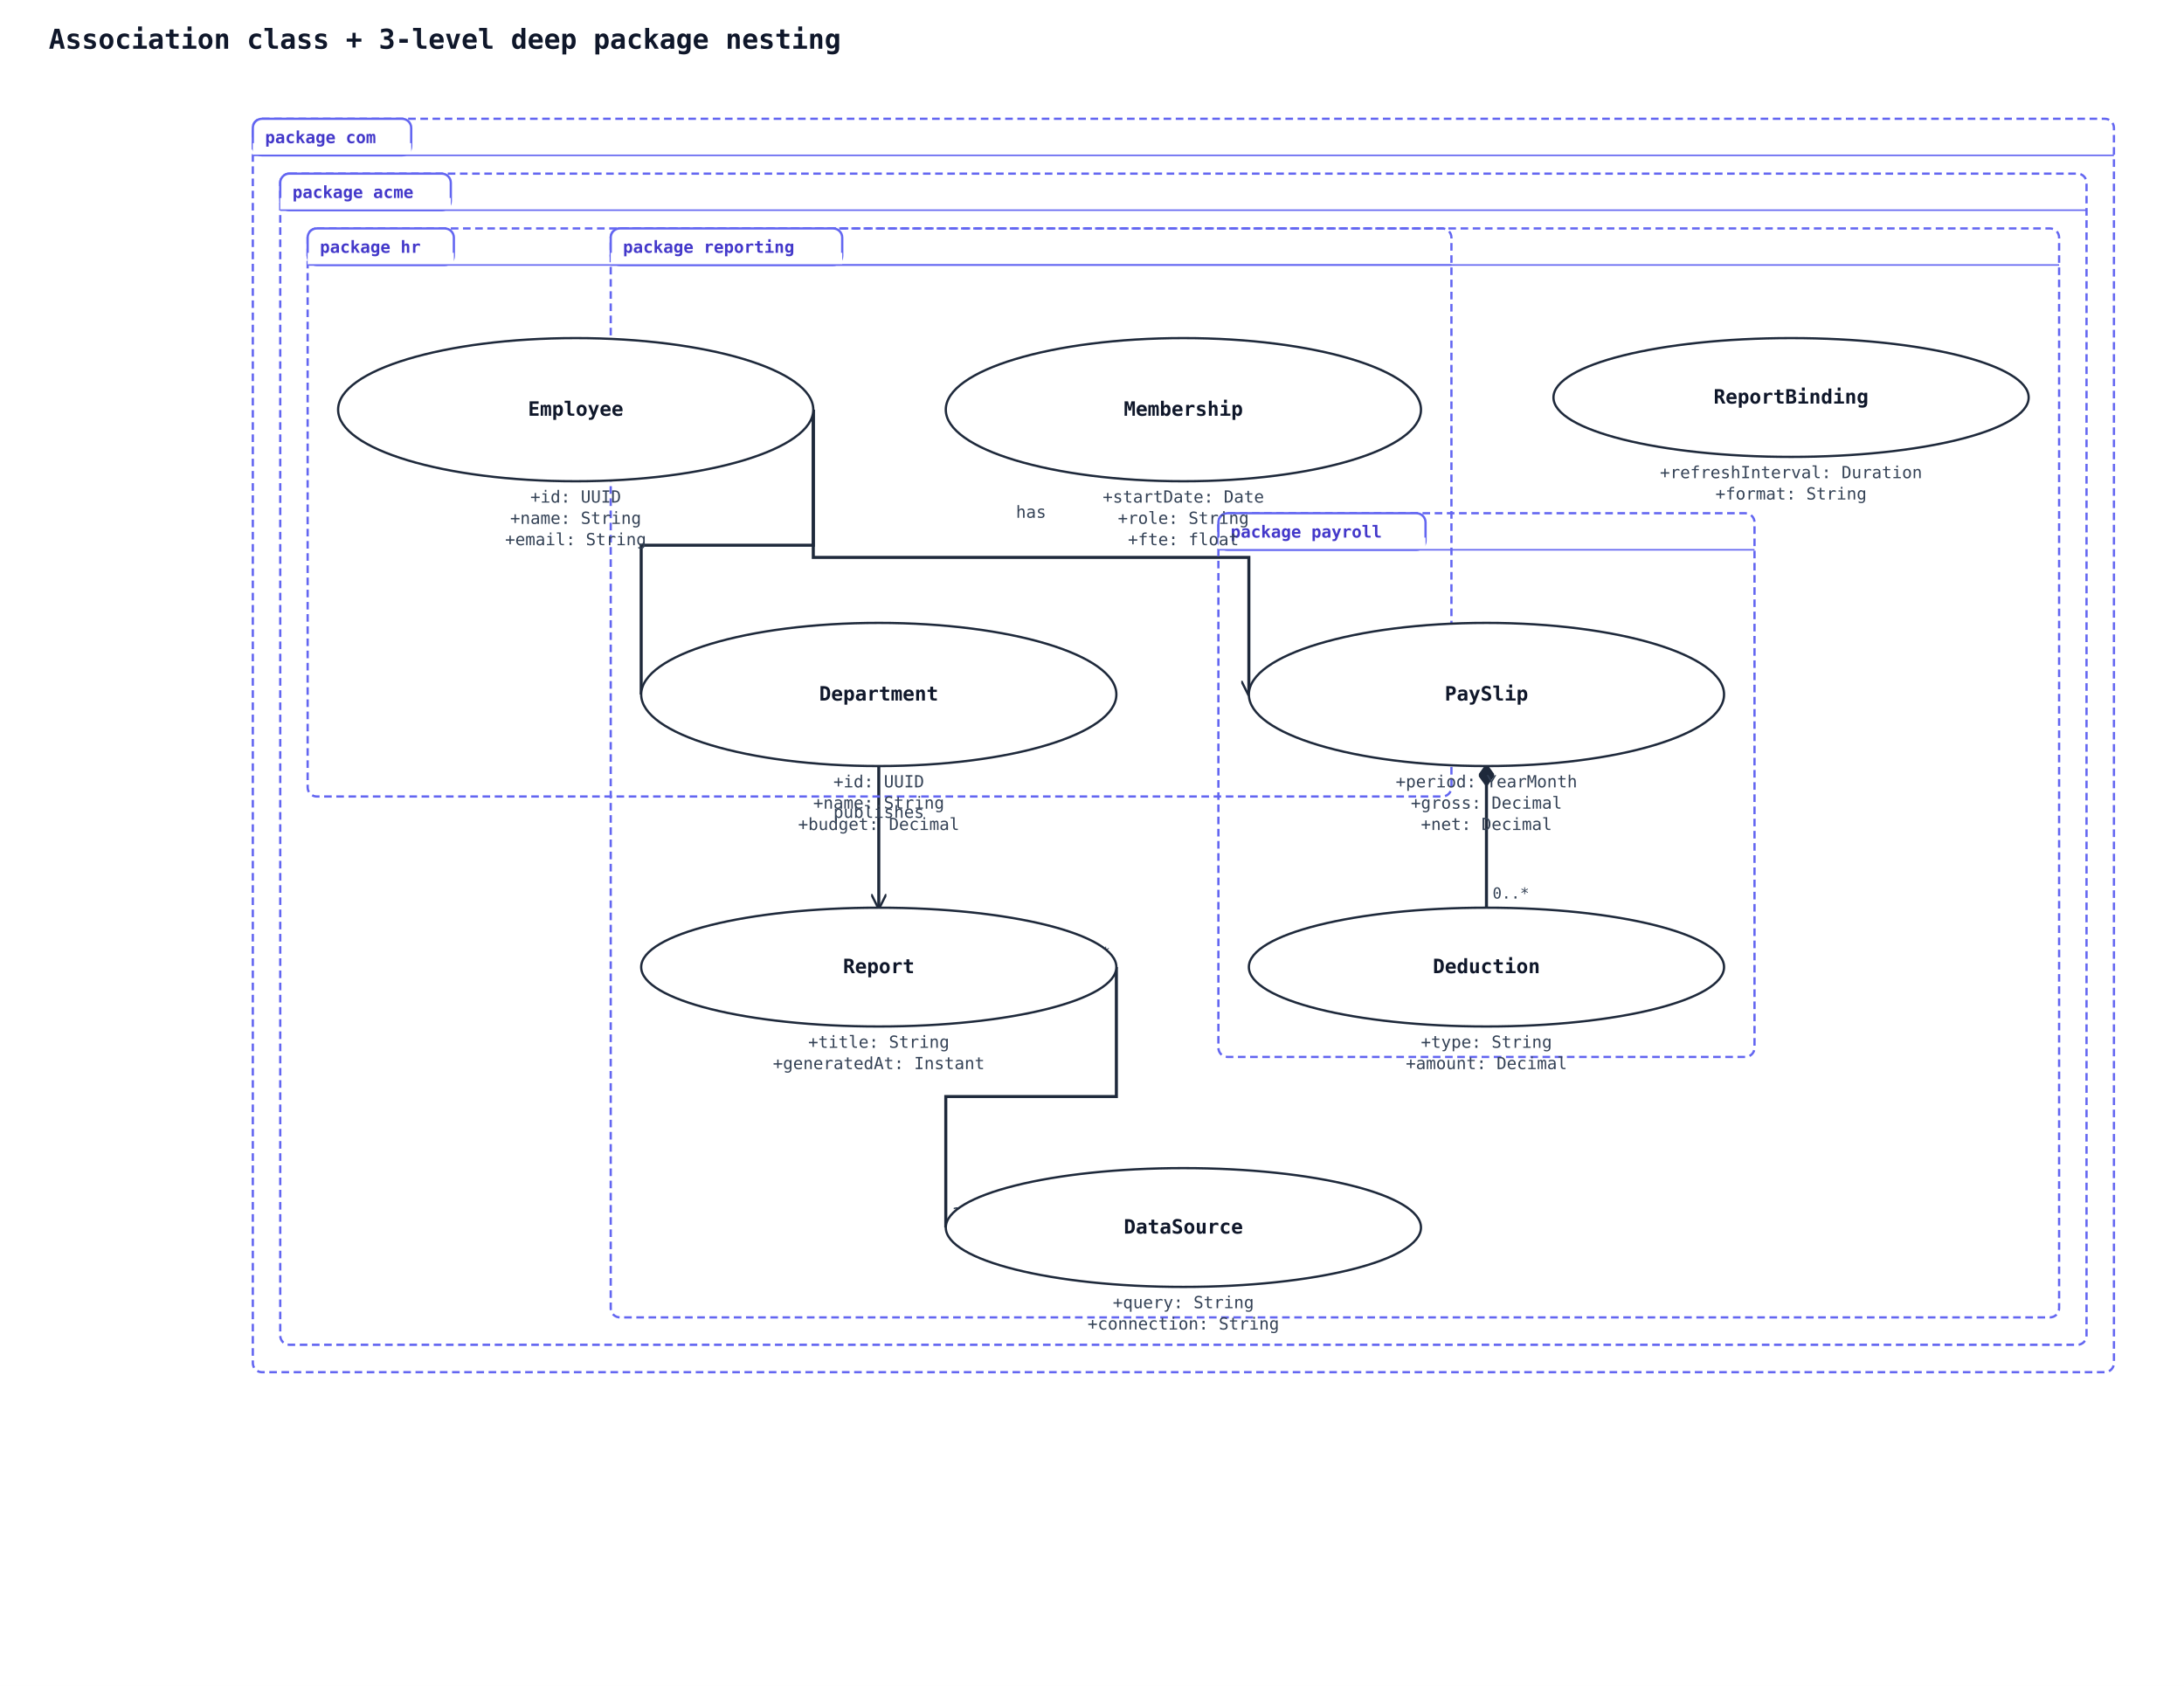
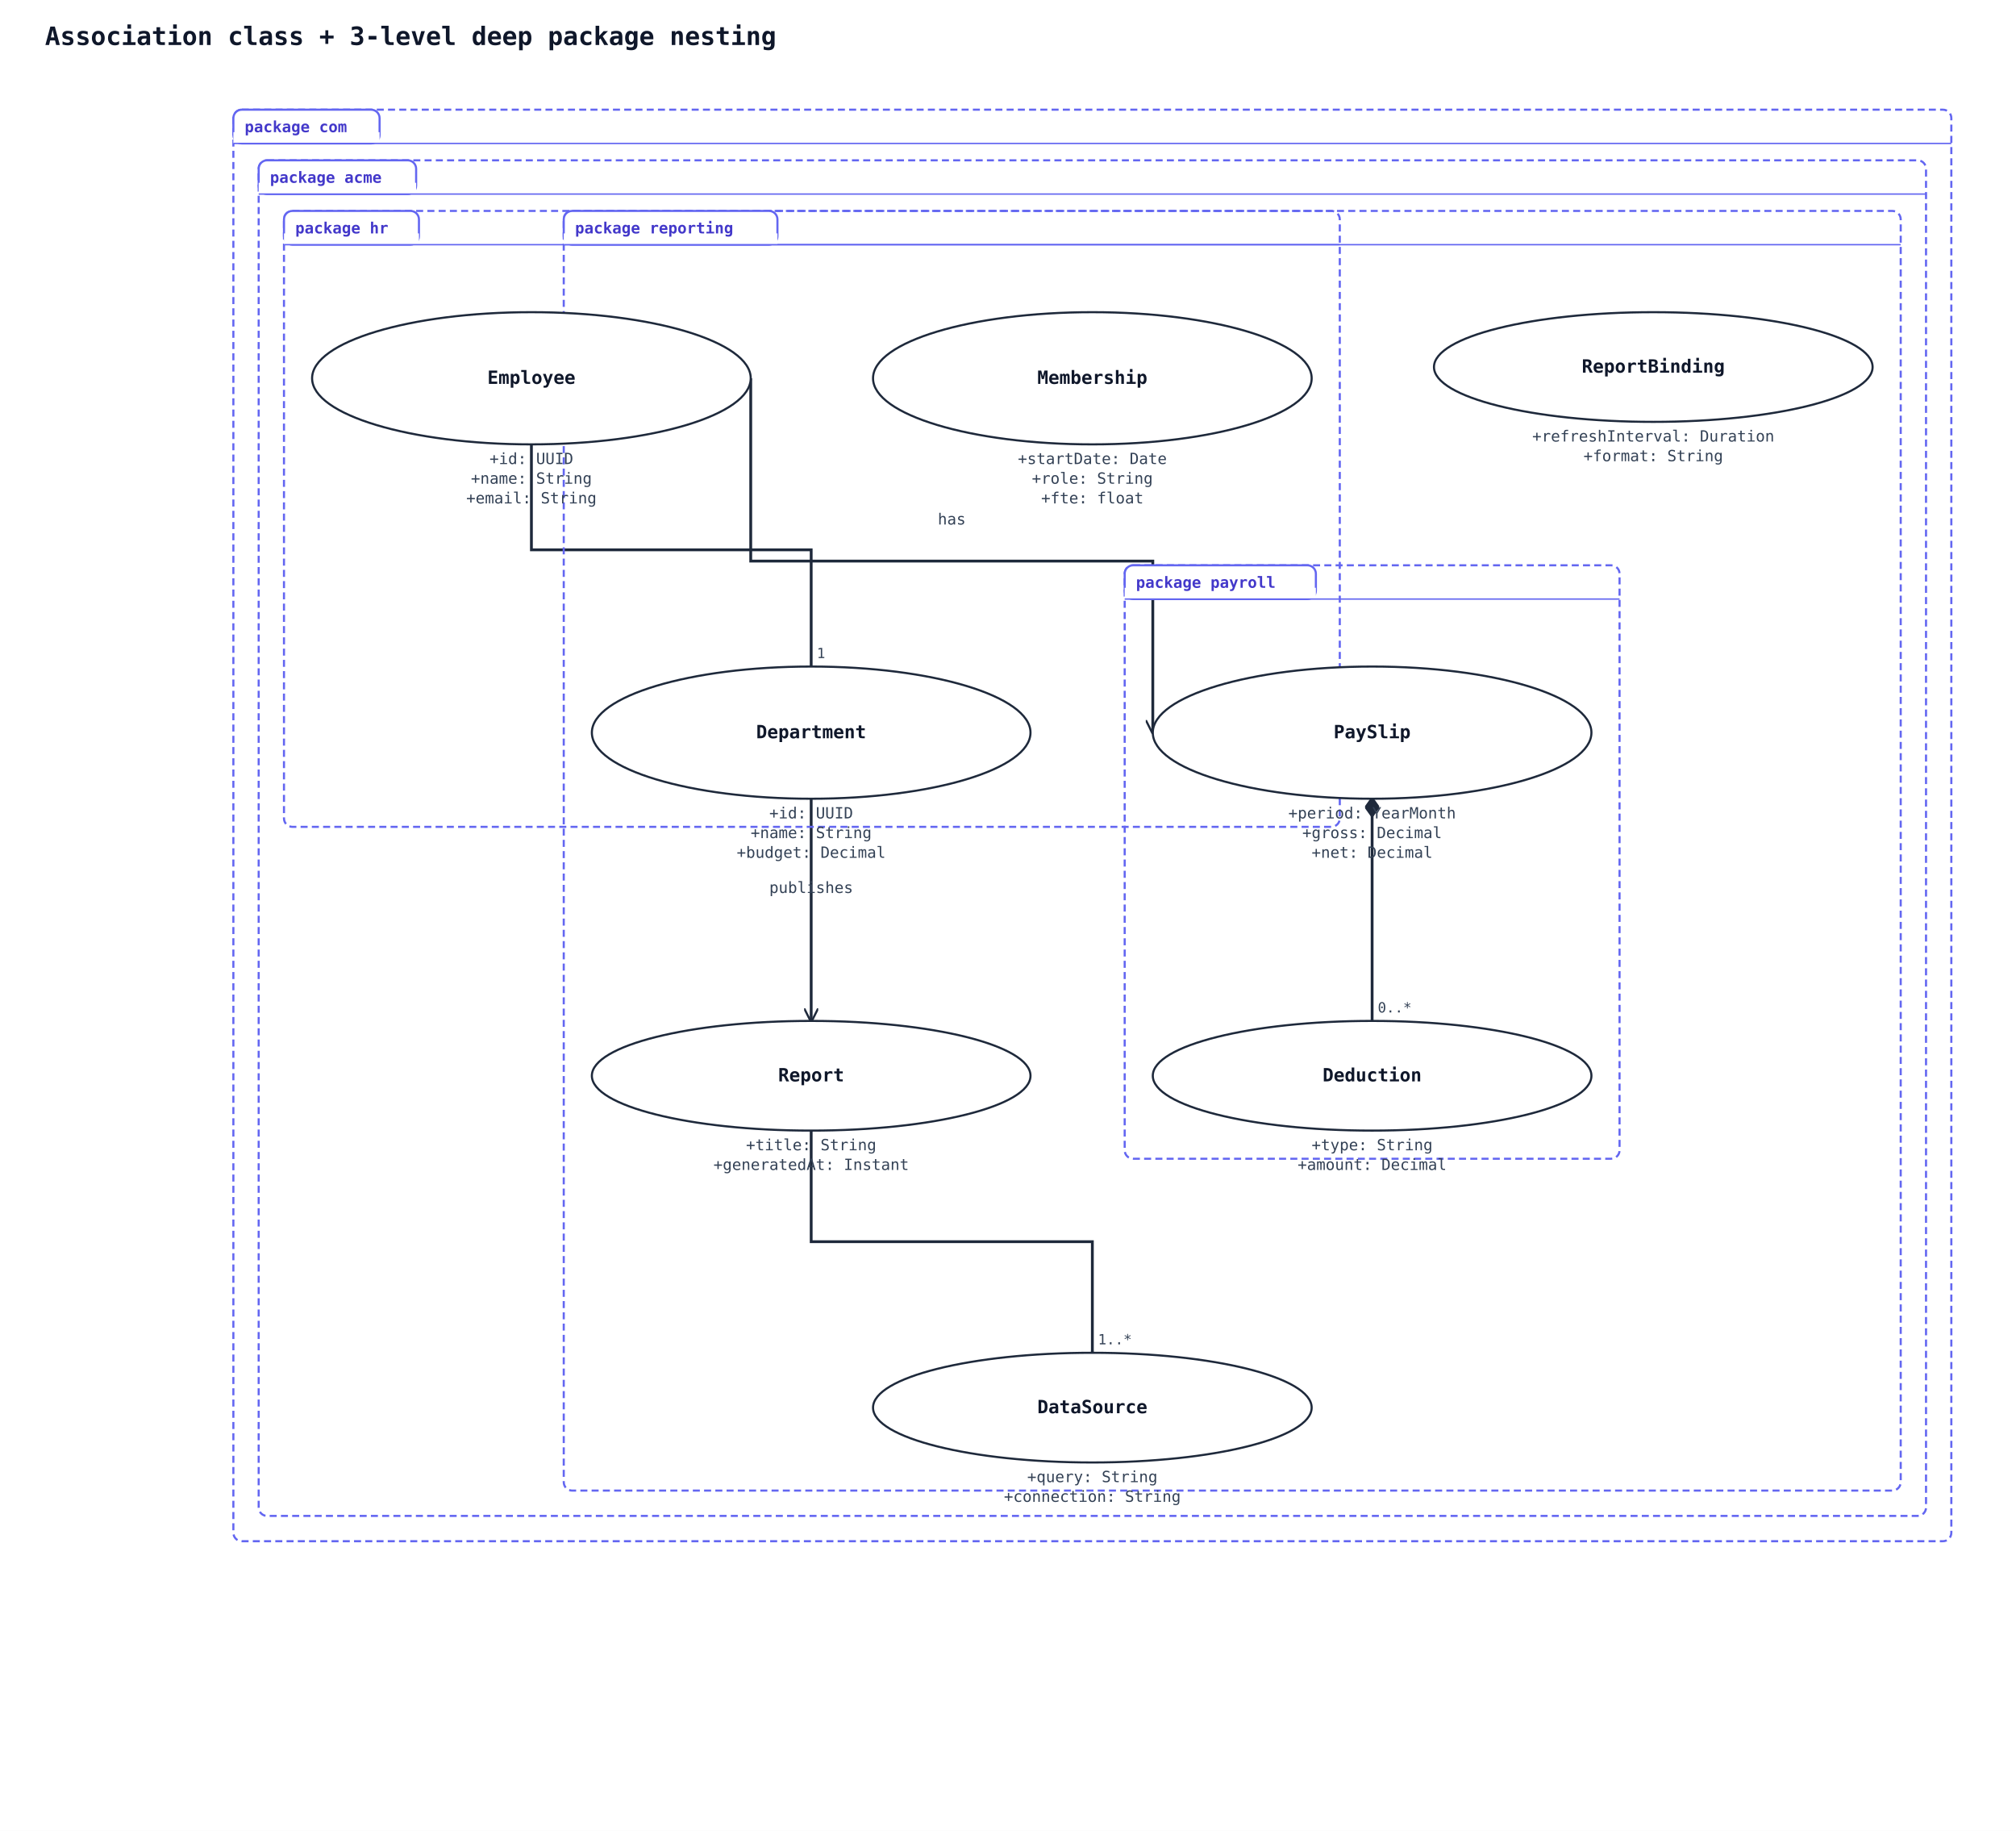
- <svg xmlns="http://www.w3.org/2000/svg" width="1434" height="1107" viewBox="0 0 1434 1107" data-orientation="TopToBottom">
+ <svg xmlns="http://www.w3.org/2000/svg" width="1434" height="1302" viewBox="0 0 1434 1302" data-orientation="TopToBottom">
  <rect width="100%" height="100%" fill="#ffffff" />
  <defs>
    <marker id="arrow-open" viewBox="0 0 10 10" refX="9" refY="5" markerWidth="10" markerHeight="10" markerUnits="userSpaceOnUse" orient="auto-start-reverse">
      <path d="M0,0 L10,5 L0,10" fill="none" stroke="#1e293b" stroke-width="1.5" />
    </marker>
    <marker id="arrow-triangle" viewBox="0 0 16 16" refX="15" refY="8" markerWidth="16" markerHeight="16" markerUnits="userSpaceOnUse" orient="auto-start-reverse">
      <polygon points="0,1 14,8 0,15" fill="#ffffff" stroke="#1e293b" stroke-width="1.5" fill-rule="nonzero" />
    </marker>
    <marker id="arrow-diamond-filled" viewBox="0 0 14 10" refX="13" refY="5" markerWidth="14" markerHeight="10" markerUnits="userSpaceOnUse" orient="auto-start-reverse">
      <path d="M0,5 L7,0 L14,5 L7,10 z" fill="#1e293b" stroke="#1e293b" stroke-width="1" />
    </marker>
    <marker id="arrow-diamond-open" viewBox="0 0 14 10" refX="13" refY="5" markerWidth="14" markerHeight="10" markerUnits="userSpaceOnUse" orient="auto-start-reverse">
      <path d="M0,5 L7,0 L14,5 L7,10 z" fill="#ffffff" stroke="#1e293b" stroke-width="1" />
    </marker>
  </defs>
  <text x="32" y="32" font-family="monospace" font-size="18" font-weight="600" fill="#0f172a">Association class + 3-level deep package nesting</text>
-   <polyline class="uml-relation" data-uml-from="com::acme::hr::Employee" data-uml-to="com::acme::hr::Department" data-uml-arrow="--" points="534,269 534,358 421,358 421,456" fill="none" stroke="#1e293b" stroke-width="2" />
-   <text x="530" y="263" text-anchor="end" font-family="monospace" font-size="10" fill="#334155">1..*</text>
-   <text x="425" y="450" text-anchor="start" font-family="monospace" font-size="10" fill="#334155">1</text>
-   <polyline class="uml-relation" data-uml-from="com::acme::payroll::PaySlip" data-uml-to="com::acme::payroll::Deduction" data-uml-arrow="*--" points="976,503 976,549 976,596" fill="none" stroke="#1e293b" stroke-width="2" marker-start="url(#arrow-diamond-filled)" />
-   <text x="972" y="497" text-anchor="end" font-family="monospace" font-size="10" fill="#334155">1</text>
-   <text x="980" y="590" text-anchor="start" font-family="monospace" font-size="10" fill="#334155">0..*</text>
-   <polyline class="uml-relation" data-uml-from="com::acme::reporting::Report" data-uml-to="com::acme::reporting::DataSource" data-uml-arrow="--" points="733,635 733,720 621,720 621,806" fill="none" stroke="#1e293b" stroke-width="2" />
-   <text x="729" y="629" text-anchor="end" font-family="monospace" font-size="10" fill="#334155">0..*</text>
-   <text x="625" y="800" text-anchor="start" font-family="monospace" font-size="10" fill="#334155">1..*</text>
-   <polyline class="uml-relation" data-uml-from="Employee" data-uml-to="PaySlip" data-uml-arrow="--&gt;" points="534,269 534,366 820,366 820,456" fill="none" stroke="#1e293b" stroke-width="2" marker-end="url(#arrow-open)" />
-   <text x="677" y="340" text-anchor="middle" font-family="monospace" font-size="11" fill="#334155">has</text>
-   <polyline class="uml-relation" data-uml-from="Department" data-uml-to="Report" data-uml-arrow="--&gt;" points="577,503 577,549 577,596" fill="none" stroke="#1e293b" stroke-width="2" marker-end="url(#arrow-open)" />
-   <text x="577" y="537" text-anchor="middle" font-family="monospace" font-size="11" fill="#334155">publishes</text>
-   <rect class="uml-group-frame" data-uml-group="com" x="166" y="78" width="1222" height="823" rx="6" ry="6" fill="none" stroke="#6366f1" stroke-width="1.5" stroke-dasharray="5 3" />
+   <polyline class="uml-relation" data-uml-from="com::acme::hr::Employee" data-uml-to="com::acme::hr::Department" data-uml-arrow="--" points="378,316 378,391 577,391 577,474" fill="none" stroke="#1e293b" stroke-width="2" />
+   <text x="374" y="310" text-anchor="end" font-family="monospace" font-size="10" fill="#334155">1..*</text>
+   <text x="581" y="468" text-anchor="start" font-family="monospace" font-size="10" fill="#334155">1</text>
+   <polyline class="uml-relation" data-uml-from="com::acme::payroll::PaySlip" data-uml-to="com::acme::payroll::Deduction" data-uml-arrow="*--" points="976,568 976,647 976,726" fill="none" stroke="#1e293b" stroke-width="2" marker-start="url(#arrow-diamond-filled)" />
+   <text x="972" y="562" text-anchor="end" font-family="monospace" font-size="10" fill="#334155">1</text>
+   <text x="980" y="720" text-anchor="start" font-family="monospace" font-size="10" fill="#334155">0..*</text>
+   <polyline class="uml-relation" data-uml-from="com::acme::reporting::Report" data-uml-to="com::acme::reporting::DataSource" data-uml-arrow="--" points="577,804 577,883 777,883 777,962" fill="none" stroke="#1e293b" stroke-width="2" />
+   <text x="573" y="798" text-anchor="end" font-family="monospace" font-size="10" fill="#334155">0..*</text>
+   <text x="781" y="956" text-anchor="start" font-family="monospace" font-size="10" fill="#334155">1..*</text>
+   <polyline class="uml-relation" data-uml-from="Employee" data-uml-to="PaySlip" data-uml-arrow="--&gt;" points="534,269 534,399 820,399 820,521" fill="none" stroke="#1e293b" stroke-width="2" marker-end="url(#arrow-open)" />
+   <text x="677" y="373" text-anchor="middle" font-family="monospace" font-size="11" fill="#334155">has</text>
+   <polyline class="uml-relation" data-uml-from="Department" data-uml-to="Report" data-uml-arrow="--&gt;" points="577,568 577,647 577,726" fill="none" stroke="#1e293b" stroke-width="2" marker-end="url(#arrow-open)" />
+   <text x="577" y="635" text-anchor="middle" font-family="monospace" font-size="11" fill="#334155">publishes</text>
+   <rect class="uml-group-frame" data-uml-group="com" x="166" y="78" width="1222" height="1018" rx="6" ry="6" fill="none" stroke="#6366f1" stroke-width="1.5" stroke-dasharray="5 3" />
  <rect x="166" y="78" width="104" height="24" rx="6" ry="6" fill="#ffffff" stroke="#6366f1" stroke-width="1.5" />
  <rect x="166" y="94" width="104" height="8" fill="#ffffff" stroke="none" />
  <text x="174" y="94" font-family="monospace" font-size="11" font-weight="600" fill="#4338ca">package com</text>
  <line x1="166" y1="102" x2="1388" y2="102" stroke="#6366f1" stroke-width="1" />
-   <rect class="uml-group-frame" data-uml-group="com::acme" x="184" y="114" width="1186" height="769" rx="6" ry="6" fill="none" stroke="#6366f1" stroke-width="1.5" stroke-dasharray="5 3" />
+   <rect class="uml-group-frame" data-uml-group="com::acme" x="184" y="114" width="1186" height="964" rx="6" ry="6" fill="none" stroke="#6366f1" stroke-width="1.5" stroke-dasharray="5 3" />
  <rect x="184" y="114" width="112" height="24" rx="6" ry="6" fill="#ffffff" stroke="#6366f1" stroke-width="1.5" />
  <rect x="184" y="130" width="112" height="8" fill="#ffffff" stroke="none" />
  <text x="192" y="130" font-family="monospace" font-size="11" font-weight="600" fill="#4338ca">package acme</text>
  <line x1="184" y1="138" x2="1370" y2="138" stroke="#6366f1" stroke-width="1" />
-   <rect class="uml-group-frame" data-uml-group="com::acme::hr" x="202" y="150" width="751" height="373" rx="6" ry="6" fill="none" stroke="#6366f1" stroke-width="1.5" stroke-dasharray="5 3" />
+   <rect class="uml-group-frame" data-uml-group="com::acme::hr" x="202" y="150" width="751" height="438" rx="6" ry="6" fill="none" stroke="#6366f1" stroke-width="1.5" stroke-dasharray="5 3" />
  <rect x="202" y="150" width="96" height="24" rx="6" ry="6" fill="#ffffff" stroke="#6366f1" stroke-width="1.5" />
  <rect x="202" y="166" width="96" height="8" fill="#ffffff" stroke="none" />
  <text x="210" y="166" font-family="monospace" font-size="11" font-weight="600" fill="#4338ca">package hr</text>
  <line x1="202" y1="174" x2="953" y2="174" stroke="#6366f1" stroke-width="1" />
-   <rect class="uml-group-frame" data-uml-group="com::acme::payroll" x="800" y="337" width="352" height="357" rx="6" ry="6" fill="none" stroke="#6366f1" stroke-width="1.5" stroke-dasharray="5 3" />
-   <rect x="800" y="337" width="136" height="24" rx="6" ry="6" fill="#ffffff" stroke="#6366f1" stroke-width="1.5" />
-   <rect x="800" y="353" width="136" height="8" fill="#ffffff" stroke="none" />
-   <text x="808" y="353" font-family="monospace" font-size="11" font-weight="600" fill="#4338ca">package payroll</text>
-   <line x1="800" y1="361" x2="1152" y2="361" stroke="#6366f1" stroke-width="1" />
-   <rect class="uml-group-frame" data-uml-group="com::acme::reporting" x="401" y="150" width="951" height="715" rx="6" ry="6" fill="none" stroke="#6366f1" stroke-width="1.5" stroke-dasharray="5 3" />
+   <rect class="uml-group-frame" data-uml-group="com::acme::payroll" x="800" y="402" width="352" height="422" rx="6" ry="6" fill="none" stroke="#6366f1" stroke-width="1.5" stroke-dasharray="5 3" />
+   <rect x="800" y="402" width="136" height="24" rx="6" ry="6" fill="#ffffff" stroke="#6366f1" stroke-width="1.5" />
+   <rect x="800" y="418" width="136" height="8" fill="#ffffff" stroke="none" />
+   <text x="808" y="418" font-family="monospace" font-size="11" font-weight="600" fill="#4338ca">package payroll</text>
+   <line x1="800" y1="426" x2="1152" y2="426" stroke="#6366f1" stroke-width="1" />
+   <rect class="uml-group-frame" data-uml-group="com::acme::reporting" x="401" y="150" width="951" height="910" rx="6" ry="6" fill="none" stroke="#6366f1" stroke-width="1.5" stroke-dasharray="5 3" />
  <rect x="401" y="150" width="152" height="24" rx="6" ry="6" fill="#ffffff" stroke="#6366f1" stroke-width="1.5" />
  <rect x="401" y="166" width="152" height="8" fill="#ffffff" stroke="none" />
  <text x="409" y="166" font-family="monospace" font-size="11" font-weight="600" fill="#4338ca">package reporting</text>
  <line x1="401" y1="174" x2="1352" y2="174" stroke="#6366f1" stroke-width="1" />
  <ellipse cx="378" cy="269" rx="156" ry="47" fill="#ffffff" stroke="#1e293b" stroke-width="1.5" />
  <text x="378" y="273" text-anchor="middle" font-family="monospace" font-size="13" font-weight="600" fill="#0f172a">Employee</text>
  <text x="378" y="330" text-anchor="middle" font-family="monospace" font-size="11" fill="#334155">+id: UUID</text>
  <text x="378" y="344" text-anchor="middle" font-family="monospace" font-size="11" fill="#334155">+name: String</text>
  <text x="378" y="358" text-anchor="middle" font-family="monospace" font-size="11" fill="#334155">+email: String</text>
-   <ellipse cx="577" cy="456" rx="156" ry="47" fill="#ffffff" stroke="#1e293b" stroke-width="1.5" />
-   <text x="577" y="460" text-anchor="middle" font-family="monospace" font-size="13" font-weight="600" fill="#0f172a">Department</text>
-   <text x="577" y="517" text-anchor="middle" font-family="monospace" font-size="11" fill="#334155">+id: UUID</text>
-   <text x="577" y="531" text-anchor="middle" font-family="monospace" font-size="11" fill="#334155">+name: String</text>
-   <text x="577" y="545" text-anchor="middle" font-family="monospace" font-size="11" fill="#334155">+budget: Decimal</text>
+   <ellipse cx="577" cy="521" rx="156" ry="47" fill="#ffffff" stroke="#1e293b" stroke-width="1.5" />
+   <text x="577" y="525" text-anchor="middle" font-family="monospace" font-size="13" font-weight="600" fill="#0f172a">Department</text>
+   <text x="577" y="582" text-anchor="middle" font-family="monospace" font-size="11" fill="#334155">+id: UUID</text>
+   <text x="577" y="596" text-anchor="middle" font-family="monospace" font-size="11" fill="#334155">+name: String</text>
+   <text x="577" y="610" text-anchor="middle" font-family="monospace" font-size="11" fill="#334155">+budget: Decimal</text>
  <ellipse cx="777" cy="269" rx="156" ry="47" fill="#ffffff" stroke="#1e293b" stroke-width="1.5" />
  <text x="777" y="273" text-anchor="middle" font-family="monospace" font-size="13" font-weight="600" fill="#0f172a">Membership</text>
  <text x="777" y="330" text-anchor="middle" font-family="monospace" font-size="11" fill="#334155">+startDate: Date</text>
  <text x="777" y="344" text-anchor="middle" font-family="monospace" font-size="11" fill="#334155">+role: String</text>
  <text x="777" y="358" text-anchor="middle" font-family="monospace" font-size="11" fill="#334155">+fte: float</text>
-   <ellipse cx="976" cy="456" rx="156" ry="47" fill="#ffffff" stroke="#1e293b" stroke-width="1.5" />
-   <text x="976" y="460" text-anchor="middle" font-family="monospace" font-size="13" font-weight="600" fill="#0f172a">PaySlip</text>
-   <text x="976" y="517" text-anchor="middle" font-family="monospace" font-size="11" fill="#334155">+period: YearMonth</text>
-   <text x="976" y="531" text-anchor="middle" font-family="monospace" font-size="11" fill="#334155">+gross: Decimal</text>
-   <text x="976" y="545" text-anchor="middle" font-family="monospace" font-size="11" fill="#334155">+net: Decimal</text>
-   <ellipse cx="976" cy="635" rx="156" ry="39" fill="#ffffff" stroke="#1e293b" stroke-width="1.5" />
-   <text x="976" y="639" text-anchor="middle" font-family="monospace" font-size="13" font-weight="600" fill="#0f172a">Deduction</text>
-   <text x="976" y="688" text-anchor="middle" font-family="monospace" font-size="11" fill="#334155">+type: String</text>
-   <text x="976" y="702" text-anchor="middle" font-family="monospace" font-size="11" fill="#334155">+amount: Decimal</text>
-   <ellipse cx="577" cy="635" rx="156" ry="39" fill="#ffffff" stroke="#1e293b" stroke-width="1.5" />
-   <text x="577" y="639" text-anchor="middle" font-family="monospace" font-size="13" font-weight="600" fill="#0f172a">Report</text>
-   <text x="577" y="688" text-anchor="middle" font-family="monospace" font-size="11" fill="#334155">+title: String</text>
-   <text x="577" y="702" text-anchor="middle" font-family="monospace" font-size="11" fill="#334155">+generatedAt: Instant</text>
-   <ellipse cx="777" cy="806" rx="156" ry="39" fill="#ffffff" stroke="#1e293b" stroke-width="1.5" />
-   <text x="777" y="810" text-anchor="middle" font-family="monospace" font-size="13" font-weight="600" fill="#0f172a">DataSource</text>
-   <text x="777" y="859" text-anchor="middle" font-family="monospace" font-size="11" fill="#334155">+query: String</text>
-   <text x="777" y="873" text-anchor="middle" font-family="monospace" font-size="11" fill="#334155">+connection: String</text>
+   <ellipse cx="976" cy="521" rx="156" ry="47" fill="#ffffff" stroke="#1e293b" stroke-width="1.5" />
+   <text x="976" y="525" text-anchor="middle" font-family="monospace" font-size="13" font-weight="600" fill="#0f172a">PaySlip</text>
+   <text x="976" y="582" text-anchor="middle" font-family="monospace" font-size="11" fill="#334155">+period: YearMonth</text>
+   <text x="976" y="596" text-anchor="middle" font-family="monospace" font-size="11" fill="#334155">+gross: Decimal</text>
+   <text x="976" y="610" text-anchor="middle" font-family="monospace" font-size="11" fill="#334155">+net: Decimal</text>
+   <ellipse cx="976" cy="765" rx="156" ry="39" fill="#ffffff" stroke="#1e293b" stroke-width="1.5" />
+   <text x="976" y="769" text-anchor="middle" font-family="monospace" font-size="13" font-weight="600" fill="#0f172a">Deduction</text>
+   <text x="976" y="818" text-anchor="middle" font-family="monospace" font-size="11" fill="#334155">+type: String</text>
+   <text x="976" y="832" text-anchor="middle" font-family="monospace" font-size="11" fill="#334155">+amount: Decimal</text>
+   <ellipse cx="577" cy="765" rx="156" ry="39" fill="#ffffff" stroke="#1e293b" stroke-width="1.5" />
+   <text x="577" y="769" text-anchor="middle" font-family="monospace" font-size="13" font-weight="600" fill="#0f172a">Report</text>
+   <text x="577" y="818" text-anchor="middle" font-family="monospace" font-size="11" fill="#334155">+title: String</text>
+   <text x="577" y="832" text-anchor="middle" font-family="monospace" font-size="11" fill="#334155">+generatedAt: Instant</text>
+   <ellipse cx="777" cy="1001" rx="156" ry="39" fill="#ffffff" stroke="#1e293b" stroke-width="1.5" />
+   <text x="777" y="1005" text-anchor="middle" font-family="monospace" font-size="13" font-weight="600" fill="#0f172a">DataSource</text>
+   <text x="777" y="1054" text-anchor="middle" font-family="monospace" font-size="11" fill="#334155">+query: String</text>
+   <text x="777" y="1068" text-anchor="middle" font-family="monospace" font-size="11" fill="#334155">+connection: String</text>
  <ellipse cx="1176" cy="261" rx="156" ry="39" fill="#ffffff" stroke="#1e293b" stroke-width="1.5" />
  <text x="1176" y="265" text-anchor="middle" font-family="monospace" font-size="13" font-weight="600" fill="#0f172a">ReportBinding</text>
  <text x="1176" y="314" text-anchor="middle" font-family="monospace" font-size="11" fill="#334155">+refreshInterval: Duration</text>
  <text x="1176" y="328" text-anchor="middle" font-family="monospace" font-size="11" fill="#334155">+format: String</text>
</svg>
